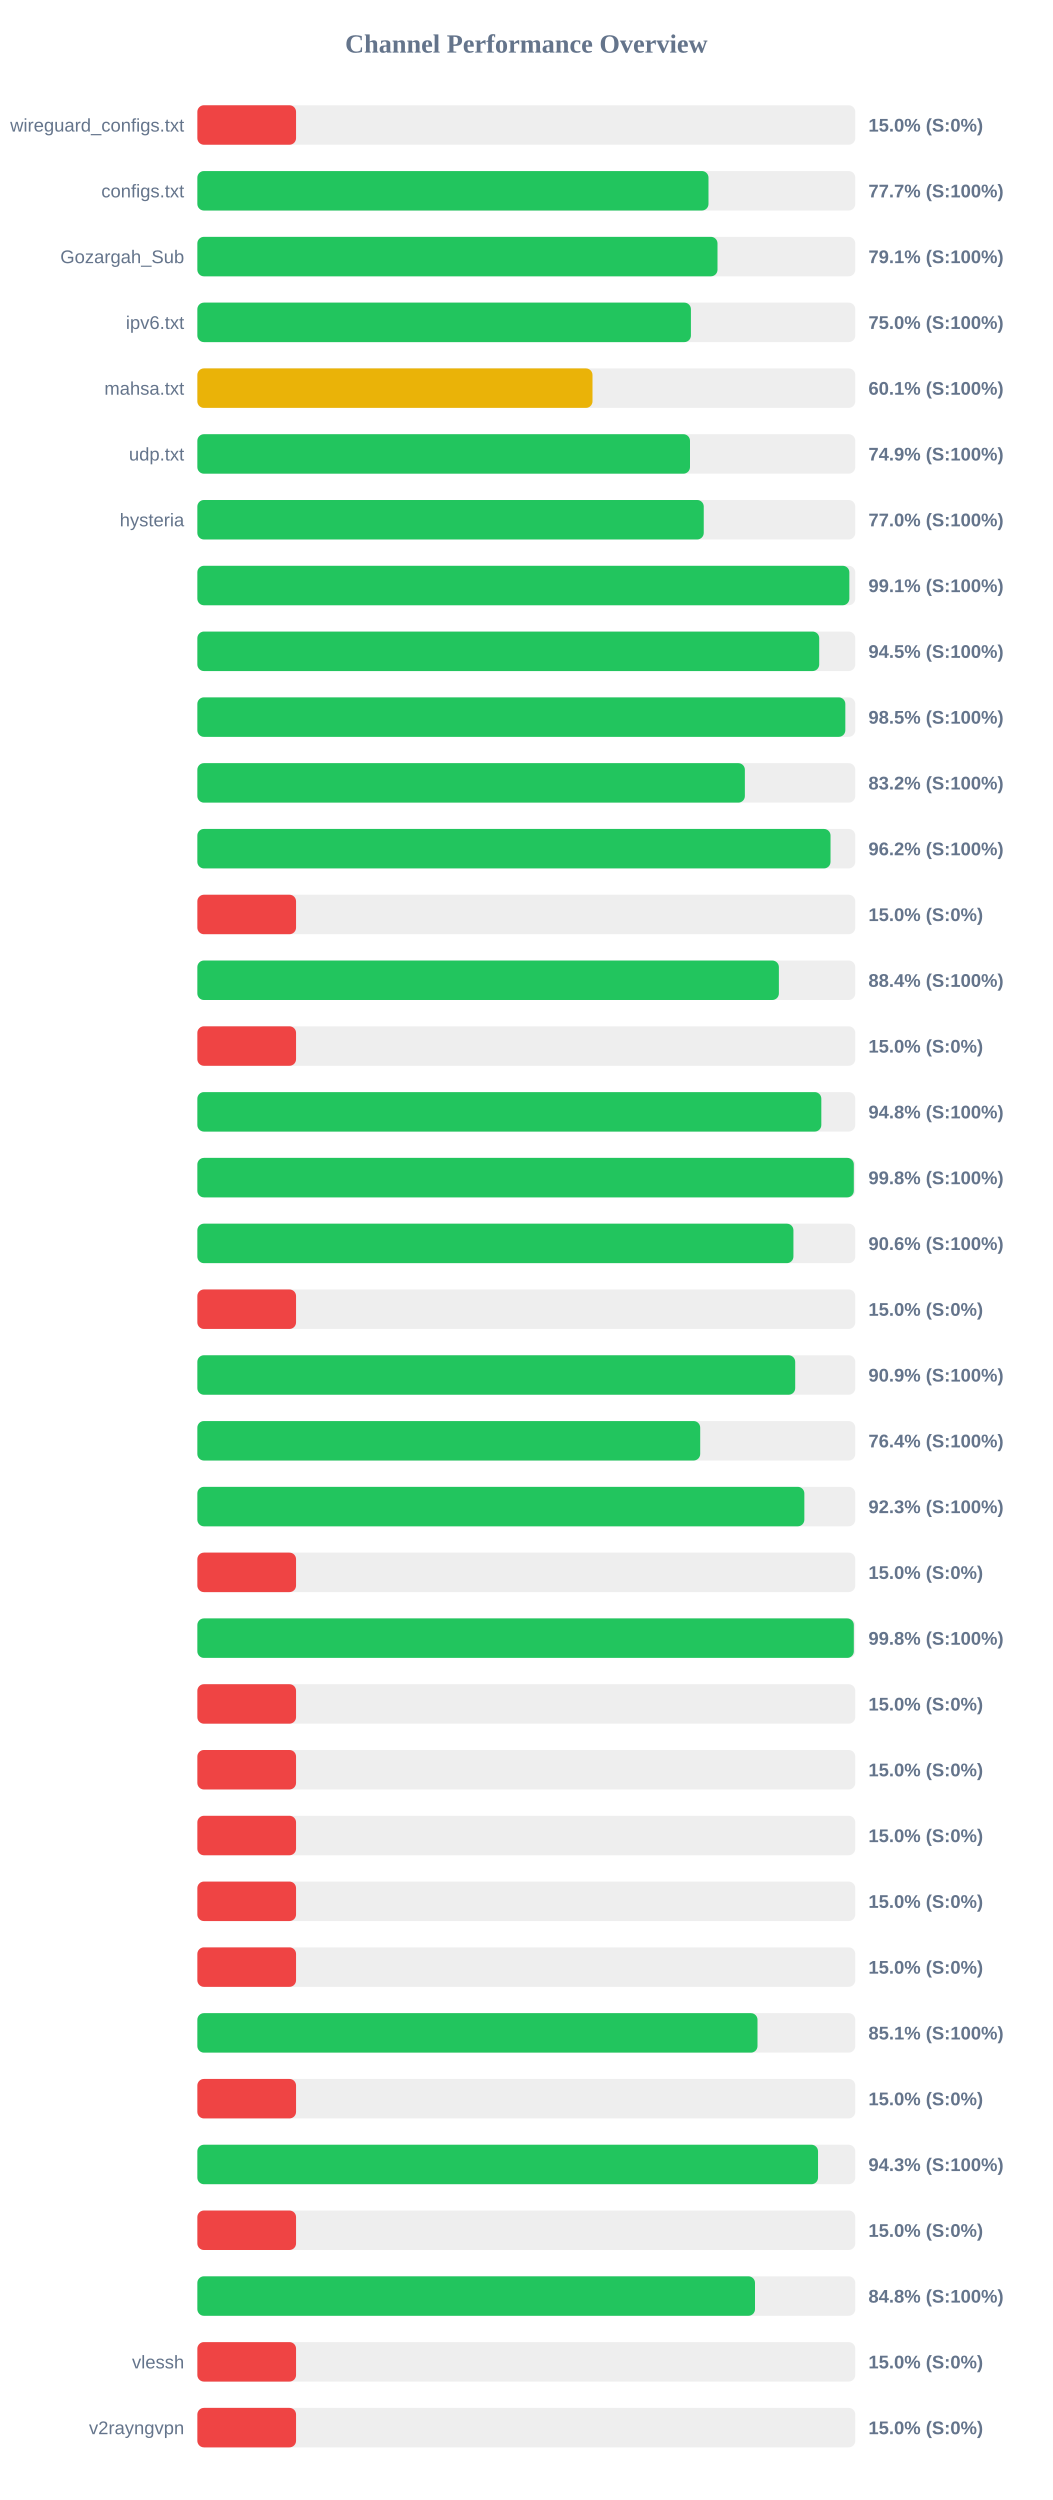
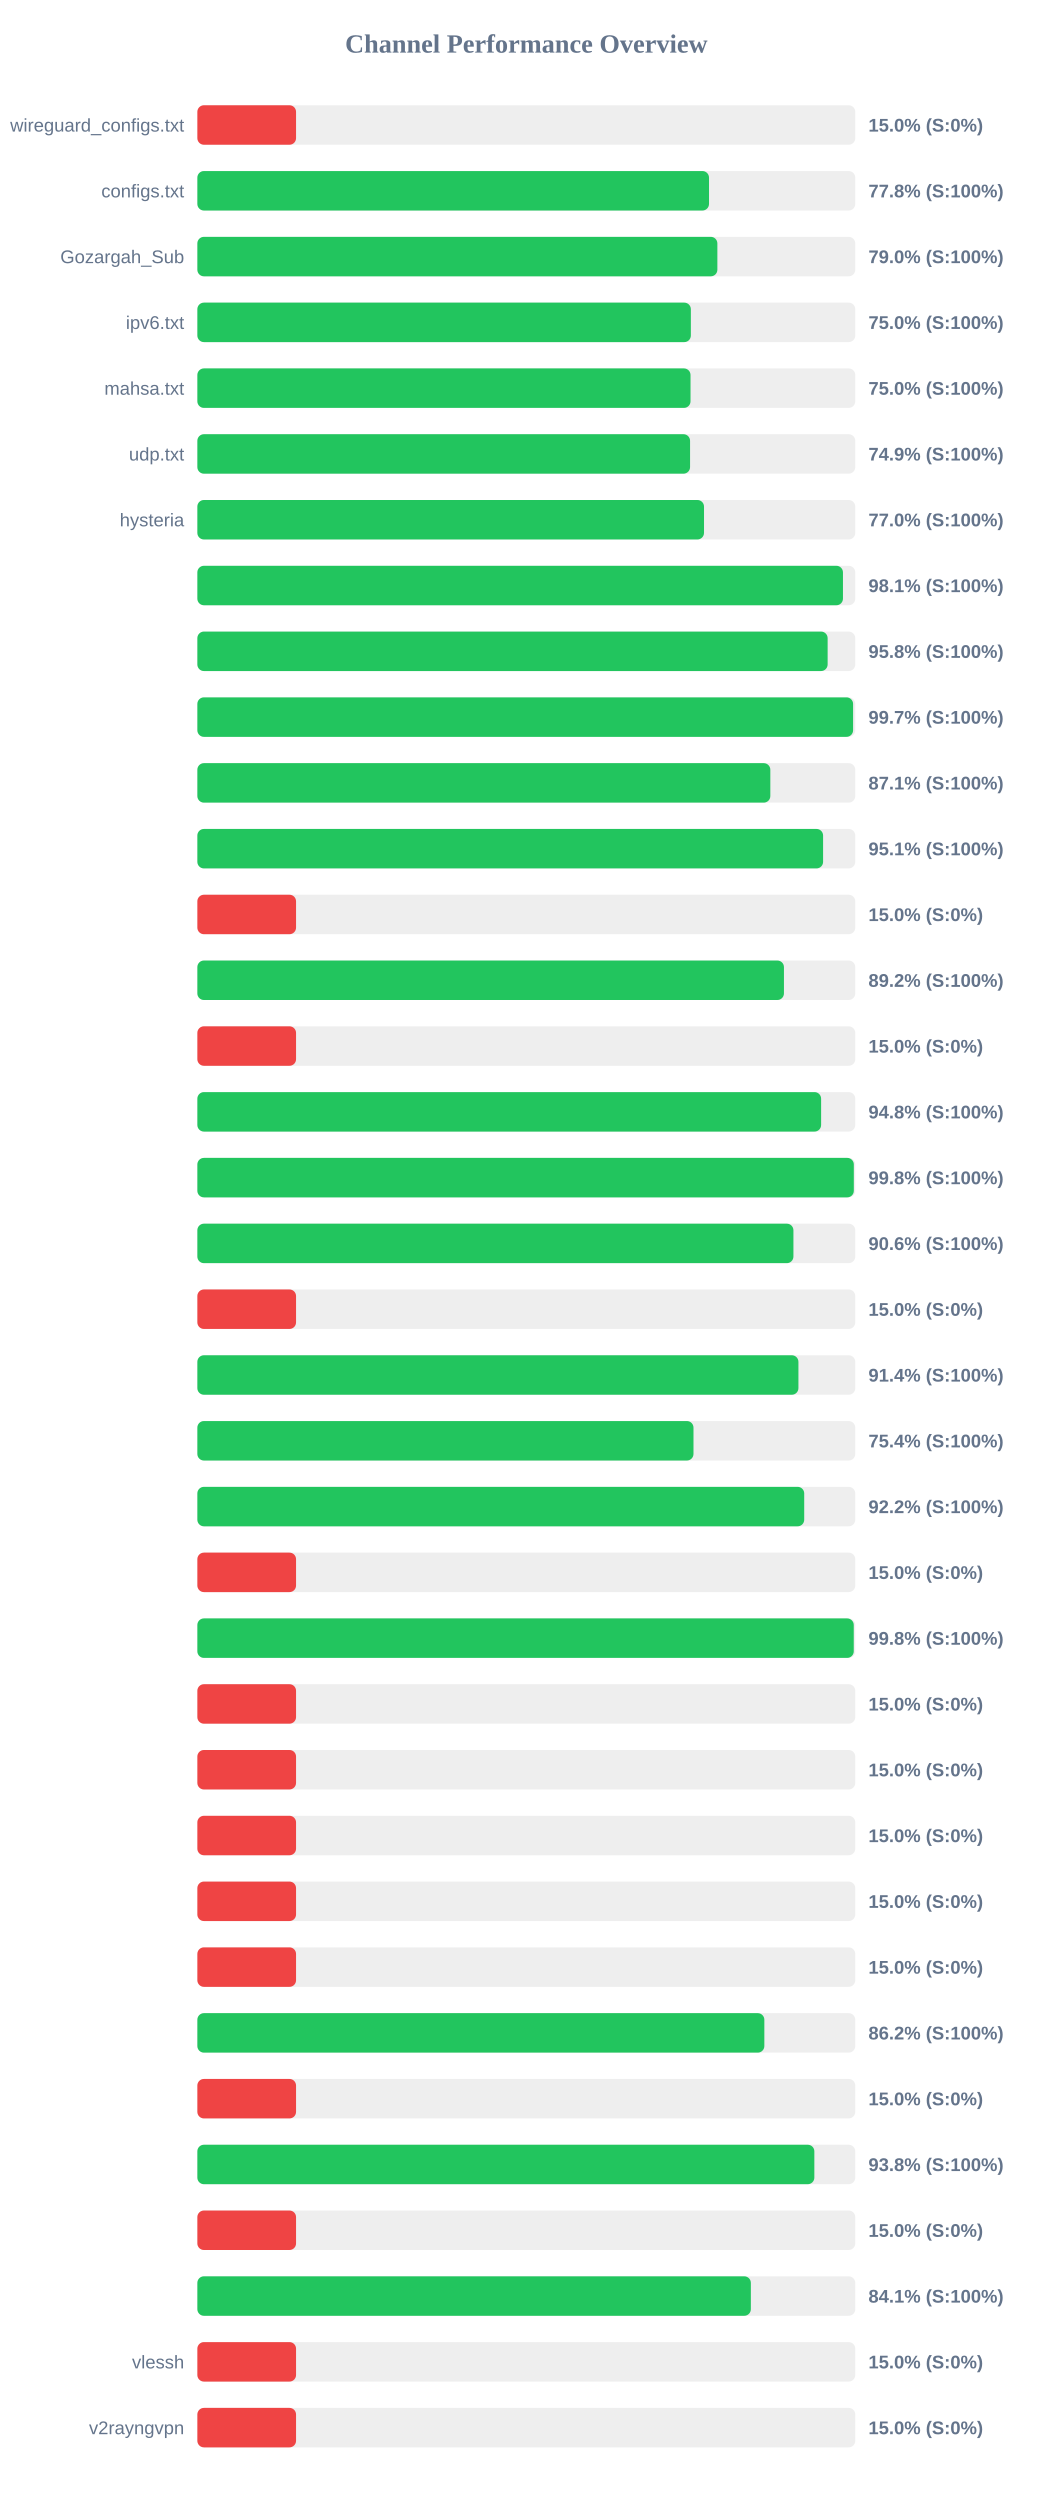
<svg xmlns="http://www.w3.org/2000/svg" width="800" height="1900" version="1.1">
  <style>
        .row { font: 14px Arial; fill: #64748b; }
        .score { font: bold 14px Arial; fill: #64748b; }
    </style>
  <text x="400" y="40" text-anchor="middle" font-size="20px" font-weight="bold" fill="#64748b">Channel Performance Overview</text>
  <rect x="150" y="80" width="500" height="30" fill="#eee" rx="5" />
  <rect x="150" y="80" width="75.0" height="30" fill="#ef4444" rx="5" />
  <text x="140" y="100" text-anchor="end" class="row">wireguard_configs.txt</text>
  <text x="660" y="100" text-anchor="start" class="score">15.0% (S:0%)</text>
  <rect x="150" y="130" width="500" height="30" fill="#eee" rx="5" />
-   <rect x="150" y="130" width="388.45" height="30" fill="#22c55e" rx="5" />
+   <rect x="150" y="130" width="388.85" height="30" fill="#22c55e" rx="5" />
  <text x="140" y="150" text-anchor="end" class="row">configs.txt</text>
-   <text x="660" y="150" text-anchor="start" class="score">77.7% (S:100%)</text>
+   <text x="660" y="150" text-anchor="start" class="score">77.8% (S:100%)</text>
  <rect x="150" y="180" width="500" height="30" fill="#eee" rx="5" />
-   <rect x="150" y="180" width="395.3" height="30" fill="#22c55e" rx="5" />
+   <rect x="150" y="180" width="395.2" height="30" fill="#22c55e" rx="5" />
  <text x="140" y="200" text-anchor="end" class="row">Gozargah_Sub</text>
-   <text x="660" y="200" text-anchor="start" class="score">79.1% (S:100%)</text>
+   <text x="660" y="200" text-anchor="start" class="score">79.0% (S:100%)</text>
  <rect x="150" y="230" width="500" height="30" fill="#eee" rx="5" />
-   <rect x="150" y="230" width="375.1" height="30" fill="#22c55e" rx="5" />
+   <rect x="150" y="230" width="375.05" height="30" fill="#22c55e" rx="5" />
  <text x="140" y="250" text-anchor="end" class="row">ipv6.txt</text>
  <text x="660" y="250" text-anchor="start" class="score">75.0% (S:100%)</text>
  <rect x="150" y="280" width="500" height="30" fill="#eee" rx="5" />
-   <rect x="150" y="280" width="300.3" height="30" fill="#eab308" rx="5" />
+   <rect x="150" y="280" width="374.8" height="30" fill="#22c55e" rx="5" />
  <text x="140" y="300" text-anchor="end" class="row">mahsa.txt</text>
-   <text x="660" y="300" text-anchor="start" class="score">60.1% (S:100%)</text>
+   <text x="660" y="300" text-anchor="start" class="score">75.0% (S:100%)</text>
  <rect x="150" y="330" width="500" height="30" fill="#eee" rx="5" />
-   <rect x="150" y="330" width="374.4" height="30" fill="#22c55e" rx="5" />
+   <rect x="150" y="330" width="374.45" height="30" fill="#22c55e" rx="5" />
  <text x="140" y="350" text-anchor="end" class="row">udp.txt</text>
  <text x="660" y="350" text-anchor="start" class="score">74.9% (S:100%)</text>
  <rect x="150" y="380" width="500" height="30" fill="#eee" rx="5" />
-   <rect x="150" y="380" width="384.85" height="30" fill="#22c55e" rx="5" />
+   <rect x="150" y="380" width="385.05" height="30" fill="#22c55e" rx="5" />
  <text x="140" y="400" text-anchor="end" class="row">hysteria</text>
  <text x="660" y="400" text-anchor="start" class="score">77.0% (S:100%)</text>
  <rect x="150" y="430" width="500" height="30" fill="#eee" rx="5" />
-   <rect x="150" y="430" width="495.5" height="30" fill="#22c55e" rx="5" />
+   <rect x="150" y="430" width="490.65" height="30" fill="#22c55e" rx="5" />
  <text x="140" y="450" text-anchor="end" class="row" />
-   <text x="660" y="450" text-anchor="start" class="score">99.1% (S:100%)</text>
+   <text x="660" y="450" text-anchor="start" class="score">98.1% (S:100%)</text>
  <rect x="150" y="480" width="500" height="30" fill="#eee" rx="5" />
-   <rect x="150" y="480" width="472.6" height="30" fill="#22c55e" rx="5" />
+   <rect x="150" y="480" width="479.0" height="30" fill="#22c55e" rx="5" />
  <text x="140" y="500" text-anchor="end" class="row" />
-   <text x="660" y="500" text-anchor="start" class="score">94.5% (S:100%)</text>
+   <text x="660" y="500" text-anchor="start" class="score">95.8% (S:100%)</text>
  <rect x="150" y="530" width="500" height="30" fill="#eee" rx="5" />
-   <rect x="150" y="530" width="492.45" height="30" fill="#22c55e" rx="5" />
+   <rect x="150" y="530" width="498.35" height="30" fill="#22c55e" rx="5" />
  <text x="140" y="550" text-anchor="end" class="row" />
-   <text x="660" y="550" text-anchor="start" class="score">98.5% (S:100%)</text>
+   <text x="660" y="550" text-anchor="start" class="score">99.7% (S:100%)</text>
  <rect x="150" y="580" width="500" height="30" fill="#eee" rx="5" />
-   <rect x="150" y="580" width="416.1" height="30" fill="#22c55e" rx="5" />
+   <rect x="150" y="580" width="435.45" height="30" fill="#22c55e" rx="5" />
  <text x="140" y="600" text-anchor="end" class="row" />
-   <text x="660" y="600" text-anchor="start" class="score">83.2% (S:100%)</text>
+   <text x="660" y="600" text-anchor="start" class="score">87.1% (S:100%)</text>
  <rect x="150" y="630" width="500" height="30" fill="#eee" rx="5" />
-   <rect x="150" y="630" width="481.2" height="30" fill="#22c55e" rx="5" />
+   <rect x="150" y="630" width="475.55" height="30" fill="#22c55e" rx="5" />
  <text x="140" y="650" text-anchor="end" class="row" />
-   <text x="660" y="650" text-anchor="start" class="score">96.2% (S:100%)</text>
+   <text x="660" y="650" text-anchor="start" class="score">95.1% (S:100%)</text>
  <rect x="150" y="680" width="500" height="30" fill="#eee" rx="5" />
  <rect x="150" y="680" width="75.0" height="30" fill="#ef4444" rx="5" />
  <text x="140" y="700" text-anchor="end" class="row" />
  <text x="660" y="700" text-anchor="start" class="score">15.0% (S:0%)</text>
  <rect x="150" y="730" width="500" height="30" fill="#eee" rx="5" />
-   <rect x="150" y="730" width="441.95" height="30" fill="#22c55e" rx="5" />
+   <rect x="150" y="730" width="445.8" height="30" fill="#22c55e" rx="5" />
  <text x="140" y="750" text-anchor="end" class="row" />
-   <text x="660" y="750" text-anchor="start" class="score">88.4% (S:100%)</text>
+   <text x="660" y="750" text-anchor="start" class="score">89.2% (S:100%)</text>
  <rect x="150" y="780" width="500" height="30" fill="#eee" rx="5" />
  <rect x="150" y="780" width="75.0" height="30" fill="#ef4444" rx="5" />
  <text x="140" y="800" text-anchor="end" class="row" />
  <text x="660" y="800" text-anchor="start" class="score">15.0% (S:0%)</text>
  <rect x="150" y="830" width="500" height="30" fill="#eee" rx="5" />
-   <rect x="150" y="830" width="474.2" height="30" fill="#22c55e" rx="5" />
+   <rect x="150" y="830" width="474.05" height="30" fill="#22c55e" rx="5" />
  <text x="140" y="850" text-anchor="end" class="row" />
  <text x="660" y="850" text-anchor="start" class="score">94.8% (S:100%)</text>
  <rect x="150" y="880" width="500" height="30" fill="#eee" rx="5" />
  <rect x="150" y="880" width="498.9" height="30" fill="#22c55e" rx="5" />
  <text x="140" y="900" text-anchor="end" class="row" />
  <text x="660" y="900" text-anchor="start" class="score">99.8% (S:100%)</text>
  <rect x="150" y="930" width="500" height="30" fill="#eee" rx="5" />
  <rect x="150" y="930" width="453.0" height="30" fill="#22c55e" rx="5" />
  <text x="140" y="950" text-anchor="end" class="row" />
  <text x="660" y="950" text-anchor="start" class="score">90.6% (S:100%)</text>
  <rect x="150" y="980" width="500" height="30" fill="#eee" rx="5" />
  <rect x="150" y="980" width="75.0" height="30" fill="#ef4444" rx="5" />
  <text x="140" y="1000" text-anchor="end" class="row" />
  <text x="660" y="1000" text-anchor="start" class="score">15.0% (S:0%)</text>
  <rect x="150" y="1030" width="500" height="30" fill="#eee" rx="5" />
-   <rect x="150" y="1030" width="454.35" height="30" fill="#22c55e" rx="5" />
+   <rect x="150" y="1030" width="456.8" height="30" fill="#22c55e" rx="5" />
  <text x="140" y="1050" text-anchor="end" class="row" />
-   <text x="660" y="1050" text-anchor="start" class="score">90.9% (S:100%)</text>
+   <text x="660" y="1050" text-anchor="start" class="score">91.4% (S:100%)</text>
  <rect x="150" y="1080" width="500" height="30" fill="#eee" rx="5" />
-   <rect x="150" y="1080" width="382.15" height="30" fill="#22c55e" rx="5" />
+   <rect x="150" y="1080" width="377.05" height="30" fill="#22c55e" rx="5" />
  <text x="140" y="1100" text-anchor="end" class="row" />
-   <text x="660" y="1100" text-anchor="start" class="score">76.4% (S:100%)</text>
+   <text x="660" y="1100" text-anchor="start" class="score">75.4% (S:100%)</text>
  <rect x="150" y="1130" width="500" height="30" fill="#eee" rx="5" />
-   <rect x="150" y="1130" width="461.3" height="30" fill="#22c55e" rx="5" />
+   <rect x="150" y="1130" width="461.2" height="30" fill="#22c55e" rx="5" />
  <text x="140" y="1150" text-anchor="end" class="row" />
-   <text x="660" y="1150" text-anchor="start" class="score">92.3% (S:100%)</text>
+   <text x="660" y="1150" text-anchor="start" class="score">92.2% (S:100%)</text>
  <rect x="150" y="1180" width="500" height="30" fill="#eee" rx="5" />
  <rect x="150" y="1180" width="75.0" height="30" fill="#ef4444" rx="5" />
  <text x="140" y="1200" text-anchor="end" class="row" />
  <text x="660" y="1200" text-anchor="start" class="score">15.0% (S:0%)</text>
  <rect x="150" y="1230" width="500" height="30" fill="#eee" rx="5" />
-   <rect x="150" y="1230" width="498.9" height="30" fill="#22c55e" rx="5" />
+   <rect x="150" y="1230" width="498.85" height="30" fill="#22c55e" rx="5" />
  <text x="140" y="1250" text-anchor="end" class="row" />
  <text x="660" y="1250" text-anchor="start" class="score">99.8% (S:100%)</text>
  <rect x="150" y="1280" width="500" height="30" fill="#eee" rx="5" />
  <rect x="150" y="1280" width="75.0" height="30" fill="#ef4444" rx="5" />
  <text x="140" y="1300" text-anchor="end" class="row" />
  <text x="660" y="1300" text-anchor="start" class="score">15.0% (S:0%)</text>
  <rect x="150" y="1330" width="500" height="30" fill="#eee" rx="5" />
  <rect x="150" y="1330" width="75.0" height="30" fill="#ef4444" rx="5" />
  <text x="140" y="1350" text-anchor="end" class="row" />
  <text x="660" y="1350" text-anchor="start" class="score">15.0% (S:0%)</text>
  <rect x="150" y="1380" width="500" height="30" fill="#eee" rx="5" />
  <rect x="150" y="1380" width="75.0" height="30" fill="#ef4444" rx="5" />
  <text x="140" y="1400" text-anchor="end" class="row" />
  <text x="660" y="1400" text-anchor="start" class="score">15.0% (S:0%)</text>
  <rect x="150" y="1430" width="500" height="30" fill="#eee" rx="5" />
  <rect x="150" y="1430" width="75.0" height="30" fill="#ef4444" rx="5" />
  <text x="140" y="1450" text-anchor="end" class="row" />
  <text x="660" y="1450" text-anchor="start" class="score">15.0% (S:0%)</text>
  <rect x="150" y="1480" width="500" height="30" fill="#eee" rx="5" />
  <rect x="150" y="1480" width="75.0" height="30" fill="#ef4444" rx="5" />
  <text x="140" y="1500" text-anchor="end" class="row" />
  <text x="660" y="1500" text-anchor="start" class="score">15.0% (S:0%)</text>
  <rect x="150" y="1530" width="500" height="30" fill="#eee" rx="5" />
-   <rect x="150" y="1530" width="425.7" height="30" fill="#22c55e" rx="5" />
+   <rect x="150" y="1530" width="430.9" height="30" fill="#22c55e" rx="5" />
  <text x="140" y="1550" text-anchor="end" class="row" />
-   <text x="660" y="1550" text-anchor="start" class="score">85.1% (S:100%)</text>
+   <text x="660" y="1550" text-anchor="start" class="score">86.2% (S:100%)</text>
  <rect x="150" y="1580" width="500" height="30" fill="#eee" rx="5" />
  <rect x="150" y="1580" width="75.0" height="30" fill="#ef4444" rx="5" />
  <text x="140" y="1600" text-anchor="end" class="row" />
  <text x="660" y="1600" text-anchor="start" class="score">15.0% (S:0%)</text>
  <rect x="150" y="1630" width="500" height="30" fill="#eee" rx="5" />
-   <rect x="150" y="1630" width="471.7" height="30" fill="#22c55e" rx="5" />
+   <rect x="150" y="1630" width="468.9" height="30" fill="#22c55e" rx="5" />
  <text x="140" y="1650" text-anchor="end" class="row" />
-   <text x="660" y="1650" text-anchor="start" class="score">94.3% (S:100%)</text>
+   <text x="660" y="1650" text-anchor="start" class="score">93.8% (S:100%)</text>
  <rect x="150" y="1680" width="500" height="30" fill="#eee" rx="5" />
  <rect x="150" y="1680" width="75.0" height="30" fill="#ef4444" rx="5" />
  <text x="140" y="1700" text-anchor="end" class="row" />
  <text x="660" y="1700" text-anchor="start" class="score">15.0% (S:0%)</text>
  <rect x="150" y="1730" width="500" height="30" fill="#eee" rx="5" />
-   <rect x="150" y="1730" width="423.8" height="30" fill="#22c55e" rx="5" />
+   <rect x="150" y="1730" width="420.65" height="30" fill="#22c55e" rx="5" />
  <text x="140" y="1750" text-anchor="end" class="row" />
-   <text x="660" y="1750" text-anchor="start" class="score">84.8% (S:100%)</text>
+   <text x="660" y="1750" text-anchor="start" class="score">84.1% (S:100%)</text>
  <rect x="150" y="1780" width="500" height="30" fill="#eee" rx="5" />
  <rect x="150" y="1780" width="75.0" height="30" fill="#ef4444" rx="5" />
  <text x="140" y="1800" text-anchor="end" class="row">vlessh</text>
  <text x="660" y="1800" text-anchor="start" class="score">15.0% (S:0%)</text>
  <rect x="150" y="1830" width="500" height="30" fill="#eee" rx="5" />
  <rect x="150" y="1830" width="75.0" height="30" fill="#ef4444" rx="5" />
  <text x="140" y="1850" text-anchor="end" class="row">v2rayngvpn</text>
  <text x="660" y="1850" text-anchor="start" class="score">15.0% (S:0%)</text>
</svg>
